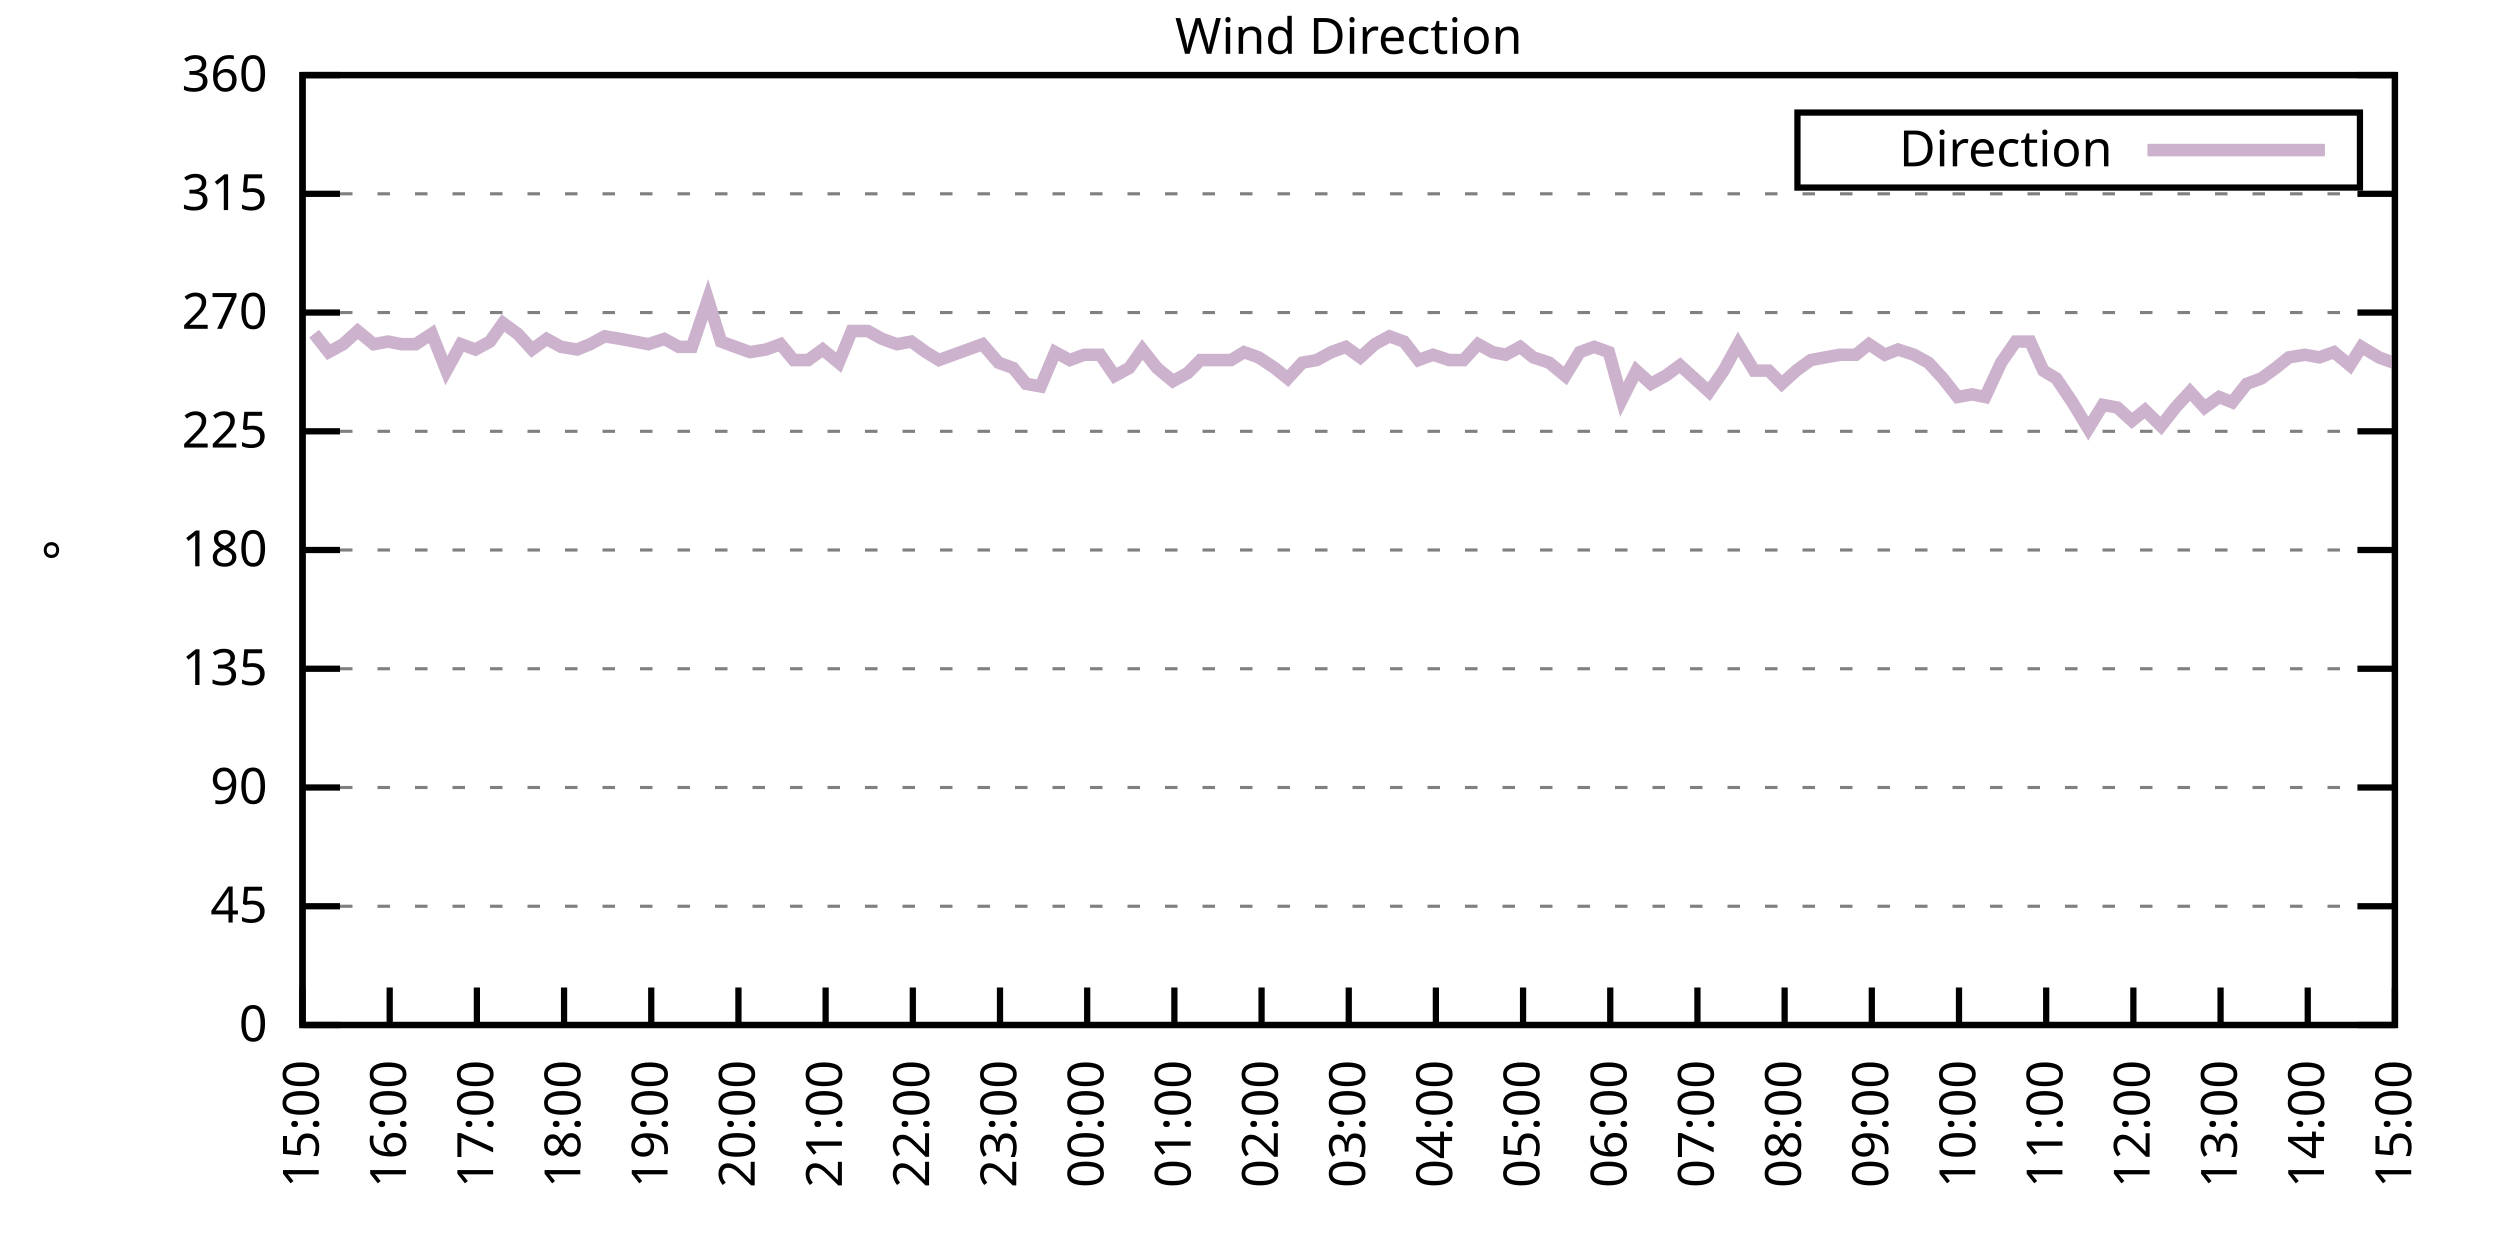
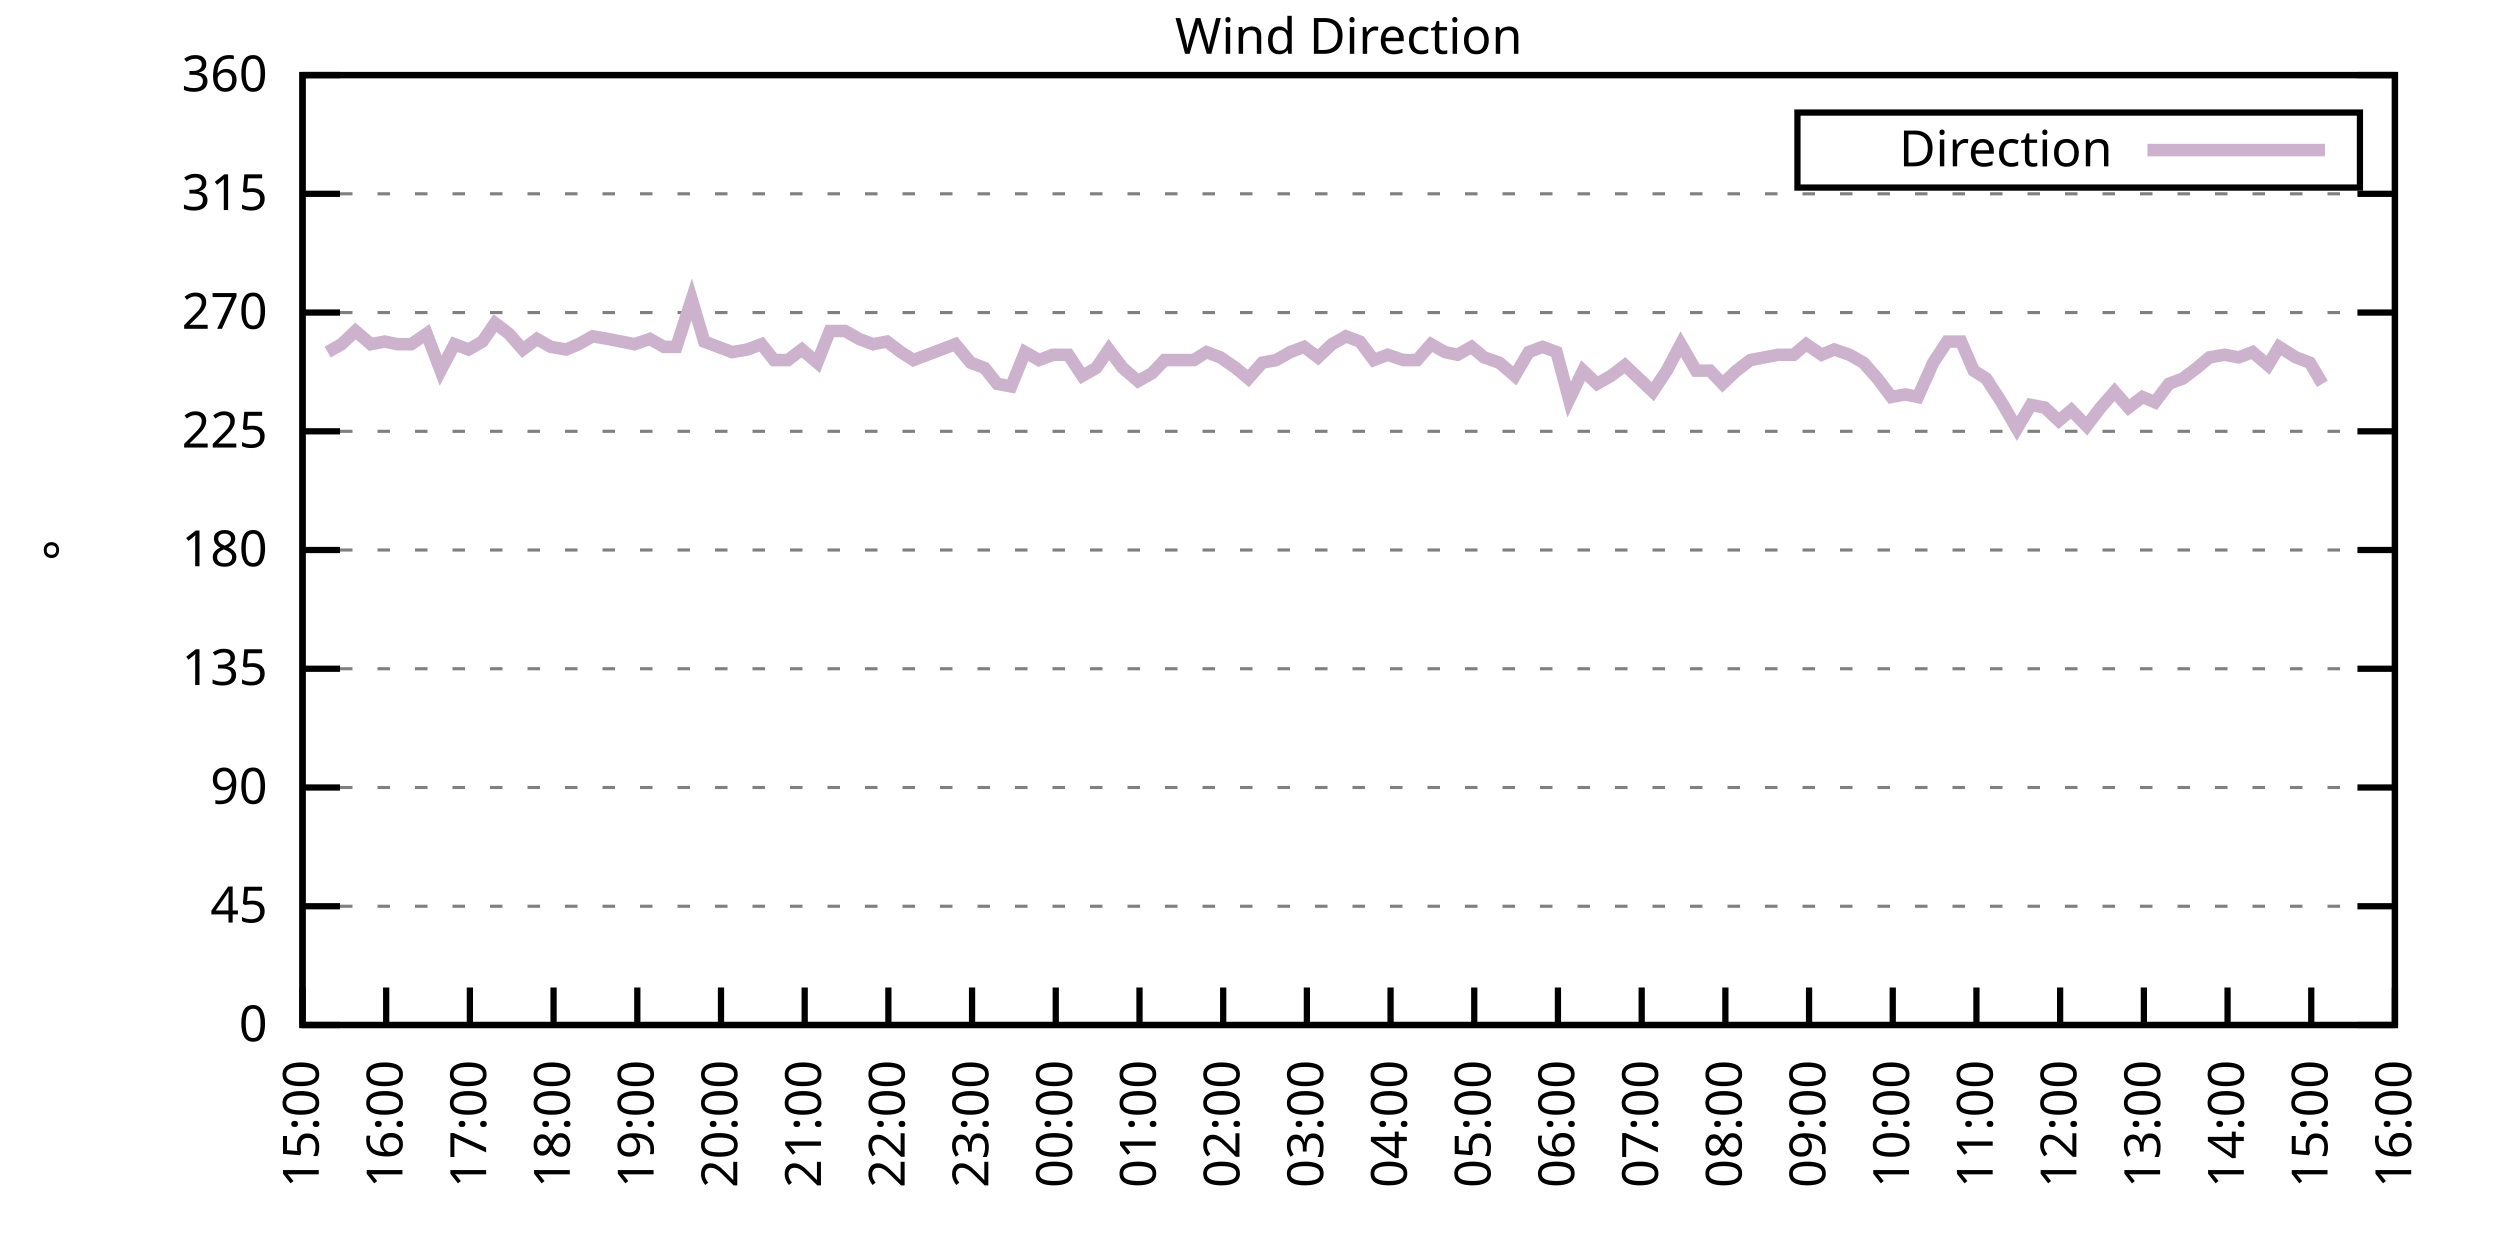
<svg xmlns="http://www.w3.org/2000/svg" xmlns:xlink="http://www.w3.org/1999/xlink" width="400" height="200" viewBox="0 0 400 200">
  <g id="gnuplot_canvas">
    <rect x="0" y="0" width="400" height="200" fill="none" />
    <defs>
      <circle id="gpDot" r="0.5" stroke-width="0.5" stroke="currentColor" />
      <path id="gpPt0" stroke-width="0.333" stroke="currentColor" d="M-1,0 h2 M0,-1 v2" />
      <path id="gpPt1" stroke-width="0.333" stroke="currentColor" d="M-1,-1 L1,1 M1,-1 L-1,1" />
      <path id="gpPt2" stroke-width="0.333" stroke="currentColor" d="M-1,0 L1,0 M0,-1 L0,1 M-1,-1 L1,1 M-1,1 L1,-1" />
      <rect id="gpPt3" stroke-width="0.333" stroke="currentColor" x="-1" y="-1" width="2" height="2" />
      <rect id="gpPt4" stroke-width="0.333" stroke="currentColor" fill="currentColor" x="-1" y="-1" width="2" height="2" />
      <circle id="gpPt5" stroke-width="0.333" stroke="currentColor" cx="0" cy="0" r="1" />
      <use xlink:href="#gpPt5" id="gpPt6" fill="currentColor" stroke="none" />
      <path id="gpPt7" stroke-width="0.333" stroke="currentColor" d="M0,-1.33 L-1.33,0.67 L1.33,0.67 z" />
      <use xlink:href="#gpPt7" id="gpPt8" fill="currentColor" stroke="none" />
      <use xlink:href="#gpPt7" id="gpPt9" stroke="currentColor" transform="rotate(180)" />
      <use xlink:href="#gpPt9" id="gpPt10" fill="currentColor" stroke="none" />
      <use xlink:href="#gpPt3" id="gpPt11" stroke="currentColor" transform="rotate(45)" />
      <use xlink:href="#gpPt11" id="gpPt12" fill="currentColor" stroke="none" />
      <path id="gpPt13" stroke-width="0.333" stroke="currentColor" d="M0,1.330 L1.265,0.411 L0.782,-1.067 L-0.782,-1.076 L-1.265,0.411 z" />
      <use xlink:href="#gpPt13" id="gpPt14" fill="currentColor" stroke="none" />
      <filter id="textbox" filterUnits="objectBoundingBox" x="0" y="0" height="1" width="1">
        <feFlood flood-color="white" flood-opacity="1" result="bgnd" />
        <feComposite in="SourceGraphic" in2="bgnd" operator="atop" />
      </filter>
      <filter id="greybox" filterUnits="objectBoundingBox" x="0" y="0" height="1" width="1">
        <feFlood flood-color="lightgrey" flood-opacity="1" result="grey" />
        <feComposite in="SourceGraphic" in2="grey" operator="atop" />
      </filter>
    </defs>
    <g fill="none" color="white" stroke="currentColor" stroke-width="1.00" stroke-linecap="butt" stroke-linejoin="miter">
</g>
    <g fill="none" color="black" stroke="currentColor" stroke-width="1.00" stroke-linecap="butt" stroke-linejoin="miter">
      <g stroke="none" shape-rendering="crispEdges">
        <polygon fill="rgb(255, 255, 255)" points="48.40,164.00 383.18,164.00 383.18,12.02 48.40,12.02 " />
      </g>
    </g>
    <g fill="none" color="black" stroke="currentColor" stroke-width="1.00" stroke-linecap="butt" stroke-linejoin="miter">
</g>
    <g fill="none" color="black" stroke="black" stroke-width="0.50" stroke-linecap="butt" stroke-linejoin="miter">
</g>
    <g fill="none" color="gray" stroke="currentColor" stroke-width="0.50" stroke-linecap="butt" stroke-linejoin="miter">
      <path stroke="gray" stroke-dasharray="2,4" class="gridline" d="M48.40,164.00 L383.19,164.00  " />
    </g>
    <g fill="none" color="gray" stroke="gray" stroke-width="1.00" stroke-linecap="butt" stroke-linejoin="miter">
</g>
    <g fill="none" color="black" stroke="currentColor" stroke-width="1.00" stroke-linecap="butt" stroke-linejoin="miter">
      <path stroke="black" d="M48.40,164.00 L54.40,164.00 M383.19,164.00 L377.19,164.00  " />
      <g transform="translate(42.80,166.60)" stroke="none" fill="black" font-family="Sans" font-size="8.00" text-anchor="end">
        <text>
          <tspan font-family="Sans"> 0</tspan>
        </text>
      </g>
    </g>
    <g fill="none" color="black" stroke="currentColor" stroke-width="1.00" stroke-linecap="butt" stroke-linejoin="miter">
</g>
    <g fill="none" color="black" stroke="black" stroke-width="0.50" stroke-linecap="butt" stroke-linejoin="miter">
</g>
    <g fill="none" color="gray" stroke="currentColor" stroke-width="0.50" stroke-linecap="butt" stroke-linejoin="miter">
      <path stroke="gray" stroke-dasharray="2,4" class="gridline" d="M48.40,145.00 L383.19,145.00  " />
    </g>
    <g fill="none" color="gray" stroke="gray" stroke-width="1.00" stroke-linecap="butt" stroke-linejoin="miter">
</g>
    <g fill="none" color="black" stroke="currentColor" stroke-width="1.00" stroke-linecap="butt" stroke-linejoin="miter">
      <path stroke="black" d="M48.40,145.00 L54.40,145.00 M383.19,145.00 L377.19,145.00  " />
      <g transform="translate(42.80,147.60)" stroke="none" fill="black" font-family="Sans" font-size="8.00" text-anchor="end">
        <text>
          <tspan font-family="Sans"> 45</tspan>
        </text>
      </g>
    </g>
    <g fill="none" color="black" stroke="currentColor" stroke-width="1.00" stroke-linecap="butt" stroke-linejoin="miter">
</g>
    <g fill="none" color="black" stroke="black" stroke-width="0.50" stroke-linecap="butt" stroke-linejoin="miter">
</g>
    <g fill="none" color="gray" stroke="currentColor" stroke-width="0.50" stroke-linecap="butt" stroke-linejoin="miter">
      <path stroke="gray" stroke-dasharray="2,4" class="gridline" d="M48.40,126.00 L383.19,126.00  " />
    </g>
    <g fill="none" color="gray" stroke="gray" stroke-width="1.00" stroke-linecap="butt" stroke-linejoin="miter">
</g>
    <g fill="none" color="black" stroke="currentColor" stroke-width="1.00" stroke-linecap="butt" stroke-linejoin="miter">
      <path stroke="black" d="M48.40,126.00 L54.40,126.00 M383.19,126.00 L377.19,126.00  " />
      <g transform="translate(42.80,128.60)" stroke="none" fill="black" font-family="Sans" font-size="8.00" text-anchor="end">
        <text>
          <tspan font-family="Sans"> 90</tspan>
        </text>
      </g>
    </g>
    <g fill="none" color="black" stroke="currentColor" stroke-width="1.00" stroke-linecap="butt" stroke-linejoin="miter">
</g>
    <g fill="none" color="black" stroke="black" stroke-width="0.50" stroke-linecap="butt" stroke-linejoin="miter">
</g>
    <g fill="none" color="gray" stroke="currentColor" stroke-width="0.50" stroke-linecap="butt" stroke-linejoin="miter">
      <path stroke="gray" stroke-dasharray="2,4" class="gridline" d="M48.40,107.00 L383.19,107.00  " />
    </g>
    <g fill="none" color="gray" stroke="gray" stroke-width="1.00" stroke-linecap="butt" stroke-linejoin="miter">
</g>
    <g fill="none" color="black" stroke="currentColor" stroke-width="1.00" stroke-linecap="butt" stroke-linejoin="miter">
      <path stroke="black" d="M48.40,107.00 L54.40,107.00 M383.19,107.00 L377.19,107.00  " />
      <g transform="translate(42.80,109.60)" stroke="none" fill="black" font-family="Sans" font-size="8.00" text-anchor="end">
        <text>
          <tspan font-family="Sans"> 135</tspan>
        </text>
      </g>
    </g>
    <g fill="none" color="black" stroke="currentColor" stroke-width="1.00" stroke-linecap="butt" stroke-linejoin="miter">
</g>
    <g fill="none" color="black" stroke="black" stroke-width="0.50" stroke-linecap="butt" stroke-linejoin="miter">
</g>
    <g fill="none" color="gray" stroke="currentColor" stroke-width="0.50" stroke-linecap="butt" stroke-linejoin="miter">
      <path stroke="gray" stroke-dasharray="2,4" class="gridline" d="M48.40,88.00 L383.19,88.00  " />
    </g>
    <g fill="none" color="gray" stroke="gray" stroke-width="1.00" stroke-linecap="butt" stroke-linejoin="miter">
</g>
    <g fill="none" color="black" stroke="currentColor" stroke-width="1.00" stroke-linecap="butt" stroke-linejoin="miter">
      <path stroke="black" d="M48.40,88.00 L54.40,88.00 M383.19,88.00 L377.19,88.00  " />
      <g transform="translate(42.80,90.60)" stroke="none" fill="black" font-family="Sans" font-size="8.00" text-anchor="end">
        <text>
          <tspan font-family="Sans"> 180</tspan>
        </text>
      </g>
    </g>
    <g fill="none" color="black" stroke="currentColor" stroke-width="1.00" stroke-linecap="butt" stroke-linejoin="miter">
</g>
    <g fill="none" color="black" stroke="black" stroke-width="0.50" stroke-linecap="butt" stroke-linejoin="miter">
</g>
    <g fill="none" color="gray" stroke="currentColor" stroke-width="0.50" stroke-linecap="butt" stroke-linejoin="miter">
      <path stroke="gray" stroke-dasharray="2,4" class="gridline" d="M48.40,69.01 L383.19,69.01  " />
    </g>
    <g fill="none" color="gray" stroke="gray" stroke-width="1.00" stroke-linecap="butt" stroke-linejoin="miter">
</g>
    <g fill="none" color="black" stroke="currentColor" stroke-width="1.00" stroke-linecap="butt" stroke-linejoin="miter">
      <path stroke="black" d="M48.40,69.01 L54.40,69.01 M383.19,69.01 L377.19,69.01  " />
      <g transform="translate(42.80,71.61)" stroke="none" fill="black" font-family="Sans" font-size="8.00" text-anchor="end">
        <text>
          <tspan font-family="Sans"> 225</tspan>
        </text>
      </g>
    </g>
    <g fill="none" color="black" stroke="currentColor" stroke-width="1.00" stroke-linecap="butt" stroke-linejoin="miter">
</g>
    <g fill="none" color="black" stroke="black" stroke-width="0.50" stroke-linecap="butt" stroke-linejoin="miter">
</g>
    <g fill="none" color="gray" stroke="currentColor" stroke-width="0.50" stroke-linecap="butt" stroke-linejoin="miter">
      <path stroke="gray" stroke-dasharray="2,4" class="gridline" d="M48.40,50.01 L383.19,50.01  " />
    </g>
    <g fill="none" color="gray" stroke="gray" stroke-width="1.00" stroke-linecap="butt" stroke-linejoin="miter">
</g>
    <g fill="none" color="black" stroke="currentColor" stroke-width="1.00" stroke-linecap="butt" stroke-linejoin="miter">
      <path stroke="black" d="M48.40,50.01 L54.40,50.01 M383.19,50.01 L377.19,50.01  " />
      <g transform="translate(42.80,52.61)" stroke="none" fill="black" font-family="Sans" font-size="8.00" text-anchor="end">
        <text>
          <tspan font-family="Sans"> 270</tspan>
        </text>
      </g>
    </g>
    <g fill="none" color="black" stroke="currentColor" stroke-width="1.00" stroke-linecap="butt" stroke-linejoin="miter">
</g>
    <g fill="none" color="black" stroke="black" stroke-width="0.50" stroke-linecap="butt" stroke-linejoin="miter">
</g>
    <g fill="none" color="gray" stroke="currentColor" stroke-width="0.50" stroke-linecap="butt" stroke-linejoin="miter">
      <path stroke="gray" stroke-dasharray="2,4" class="gridline" d="M48.40,31.01 L383.19,31.01  " />
    </g>
    <g fill="none" color="gray" stroke="gray" stroke-width="1.00" stroke-linecap="butt" stroke-linejoin="miter">
</g>
    <g fill="none" color="black" stroke="currentColor" stroke-width="1.00" stroke-linecap="butt" stroke-linejoin="miter">
      <path stroke="black" d="M48.40,31.01 L54.40,31.01 M383.19,31.01 L377.19,31.01  " />
      <g transform="translate(42.80,33.61)" stroke="none" fill="black" font-family="Sans" font-size="8.00" text-anchor="end">
        <text>
          <tspan font-family="Sans"> 315</tspan>
        </text>
      </g>
    </g>
    <g fill="none" color="black" stroke="currentColor" stroke-width="1.00" stroke-linecap="butt" stroke-linejoin="miter">
</g>
    <g fill="none" color="black" stroke="black" stroke-width="0.50" stroke-linecap="butt" stroke-linejoin="miter">
</g>
    <g fill="none" color="gray" stroke="currentColor" stroke-width="0.50" stroke-linecap="butt" stroke-linejoin="miter">
      <path stroke="gray" stroke-dasharray="2,4" class="gridline" d="M48.40,12.01 L383.19,12.01  " />
    </g>
    <g fill="none" color="gray" stroke="gray" stroke-width="1.00" stroke-linecap="butt" stroke-linejoin="miter">
</g>
    <g fill="none" color="black" stroke="currentColor" stroke-width="1.00" stroke-linecap="butt" stroke-linejoin="miter">
      <path stroke="black" d="M48.40,12.01 L54.40,12.01 M383.19,12.01 L377.19,12.01  " />
      <g transform="translate(42.80,14.61)" stroke="none" fill="black" font-family="Sans" font-size="8.00" text-anchor="end">
        <text>
          <tspan font-family="Sans"> 360</tspan>
        </text>
      </g>
    </g>
    <g fill="none" color="black" stroke="currentColor" stroke-width="1.00" stroke-linecap="butt" stroke-linejoin="miter">
      <path stroke="black" d="M48.40,164.00 L48.40,158.00  " />
      <g transform="translate(51.00,169.60) rotate(270.00)" stroke="none" fill="black" font-family="Sans" font-size="8.00" text-anchor="end">
        <text>
          <tspan font-family="Sans">15:00</tspan>
        </text>
      </g>
    </g>
    <g fill="none" color="black" stroke="currentColor" stroke-width="1.00" stroke-linecap="butt" stroke-linejoin="miter">
-       <path stroke="black" d="M62.35,164.00 L62.35,158.00  " />
-       <g transform="translate(64.95,169.60) rotate(270.00)" stroke="none" fill="black" font-family="Sans" font-size="8.00" text-anchor="end">
+       <path stroke="black" d="M61.79,164.00 L61.79,158.00  " />
+       <g transform="translate(64.39,169.60) rotate(270.00)" stroke="none" fill="black" font-family="Sans" font-size="8.00" text-anchor="end">
        <text>
          <tspan font-family="Sans">16:00</tspan>
        </text>
      </g>
    </g>
    <g fill="none" color="black" stroke="currentColor" stroke-width="1.00" stroke-linecap="butt" stroke-linejoin="miter">
-       <path stroke="black" d="M76.30,164.00 L76.30,158.00  " />
-       <g transform="translate(78.90,169.60) rotate(270.00)" stroke="none" fill="black" font-family="Sans" font-size="8.00" text-anchor="end">
+       <path stroke="black" d="M75.18,164.00 L75.18,158.00  " />
+       <g transform="translate(77.78,169.60) rotate(270.00)" stroke="none" fill="black" font-family="Sans" font-size="8.00" text-anchor="end">
        <text>
          <tspan font-family="Sans">17:00</tspan>
        </text>
      </g>
    </g>
    <g fill="none" color="black" stroke="currentColor" stroke-width="1.00" stroke-linecap="butt" stroke-linejoin="miter">
-       <path stroke="black" d="M90.25,164.00 L90.25,158.00  " />
-       <g transform="translate(92.85,169.60) rotate(270.00)" stroke="none" fill="black" font-family="Sans" font-size="8.00" text-anchor="end">
+       <path stroke="black" d="M88.57,164.00 L88.57,158.00  " />
+       <g transform="translate(91.17,169.60) rotate(270.00)" stroke="none" fill="black" font-family="Sans" font-size="8.00" text-anchor="end">
        <text>
          <tspan font-family="Sans">18:00</tspan>
        </text>
      </g>
    </g>
    <g fill="none" color="black" stroke="currentColor" stroke-width="1.00" stroke-linecap="butt" stroke-linejoin="miter">
-       <path stroke="black" d="M104.20,164.00 L104.20,158.00  " />
-       <g transform="translate(106.80,169.60) rotate(270.00)" stroke="none" fill="black" font-family="Sans" font-size="8.00" text-anchor="end">
+       <path stroke="black" d="M101.97,164.00 L101.97,158.00  " />
+       <g transform="translate(104.57,169.60) rotate(270.00)" stroke="none" fill="black" font-family="Sans" font-size="8.00" text-anchor="end">
        <text>
          <tspan font-family="Sans">19:00</tspan>
        </text>
      </g>
    </g>
    <g fill="none" color="black" stroke="currentColor" stroke-width="1.00" stroke-linecap="butt" stroke-linejoin="miter">
-       <path stroke="black" d="M118.15,164.00 L118.15,158.00  " />
-       <g transform="translate(120.75,169.60) rotate(270.00)" stroke="none" fill="black" font-family="Sans" font-size="8.00" text-anchor="end">
+       <path stroke="black" d="M115.36,164.00 L115.36,158.00  " />
+       <g transform="translate(117.96,169.60) rotate(270.00)" stroke="none" fill="black" font-family="Sans" font-size="8.00" text-anchor="end">
        <text>
          <tspan font-family="Sans">20:00</tspan>
        </text>
      </g>
    </g>
    <g fill="none" color="black" stroke="currentColor" stroke-width="1.00" stroke-linecap="butt" stroke-linejoin="miter">
-       <path stroke="black" d="M132.10,164.00 L132.10,158.00  " />
-       <g transform="translate(134.70,169.60) rotate(270.00)" stroke="none" fill="black" font-family="Sans" font-size="8.00" text-anchor="end">
+       <path stroke="black" d="M128.75,164.00 L128.75,158.00  " />
+       <g transform="translate(131.35,169.60) rotate(270.00)" stroke="none" fill="black" font-family="Sans" font-size="8.00" text-anchor="end">
        <text>
          <tspan font-family="Sans">21:00</tspan>
        </text>
      </g>
    </g>
    <g fill="none" color="black" stroke="currentColor" stroke-width="1.00" stroke-linecap="butt" stroke-linejoin="miter">
-       <path stroke="black" d="M146.05,164.00 L146.05,158.00  " />
-       <g transform="translate(148.65,169.60) rotate(270.00)" stroke="none" fill="black" font-family="Sans" font-size="8.00" text-anchor="end">
+       <path stroke="black" d="M142.14,164.00 L142.14,158.00  " />
+       <g transform="translate(144.74,169.60) rotate(270.00)" stroke="none" fill="black" font-family="Sans" font-size="8.00" text-anchor="end">
        <text>
          <tspan font-family="Sans">22:00</tspan>
        </text>
      </g>
    </g>
    <g fill="none" color="black" stroke="currentColor" stroke-width="1.00" stroke-linecap="butt" stroke-linejoin="miter">
-       <path stroke="black" d="M160.00,164.00 L160.00,158.00  " />
-       <g transform="translate(162.60,169.60) rotate(270.00)" stroke="none" fill="black" font-family="Sans" font-size="8.00" text-anchor="end">
+       <path stroke="black" d="M155.53,164.00 L155.53,158.00  " />
+       <g transform="translate(158.13,169.60) rotate(270.00)" stroke="none" fill="black" font-family="Sans" font-size="8.00" text-anchor="end">
        <text>
          <tspan font-family="Sans">23:00</tspan>
        </text>
      </g>
    </g>
    <g fill="none" color="black" stroke="currentColor" stroke-width="1.00" stroke-linecap="butt" stroke-linejoin="miter">
-       <path stroke="black" d="M173.95,164.00 L173.95,158.00  " />
-       <g transform="translate(176.55,169.60) rotate(270.00)" stroke="none" fill="black" font-family="Sans" font-size="8.00" text-anchor="end">
+       <path stroke="black" d="M168.92,164.00 L168.92,158.00  " />
+       <g transform="translate(171.52,169.60) rotate(270.00)" stroke="none" fill="black" font-family="Sans" font-size="8.00" text-anchor="end">
        <text>
          <tspan font-family="Sans">00:00</tspan>
        </text>
      </g>
    </g>
    <g fill="none" color="black" stroke="currentColor" stroke-width="1.00" stroke-linecap="butt" stroke-linejoin="miter">
-       <path stroke="black" d="M187.90,164.00 L187.90,158.00  " />
-       <g transform="translate(190.50,169.60) rotate(270.00)" stroke="none" fill="black" font-family="Sans" font-size="8.00" text-anchor="end">
+       <path stroke="black" d="M182.32,164.00 L182.32,158.00  " />
+       <g transform="translate(184.92,169.60) rotate(270.00)" stroke="none" fill="black" font-family="Sans" font-size="8.00" text-anchor="end">
        <text>
          <tspan font-family="Sans">01:00</tspan>
        </text>
      </g>
    </g>
    <g fill="none" color="black" stroke="currentColor" stroke-width="1.00" stroke-linecap="butt" stroke-linejoin="miter">
-       <path stroke="black" d="M201.85,164.00 L201.85,158.00  " />
-       <g transform="translate(204.45,169.60) rotate(270.00)" stroke="none" fill="black" font-family="Sans" font-size="8.00" text-anchor="end">
+       <path stroke="black" d="M195.71,164.00 L195.71,158.00  " />
+       <g transform="translate(198.31,169.60) rotate(270.00)" stroke="none" fill="black" font-family="Sans" font-size="8.00" text-anchor="end">
        <text>
          <tspan font-family="Sans">02:00</tspan>
        </text>
      </g>
    </g>
    <g fill="none" color="black" stroke="currentColor" stroke-width="1.00" stroke-linecap="butt" stroke-linejoin="miter">
-       <path stroke="black" d="M215.80,164.00 L215.80,158.00  " />
-       <g transform="translate(218.40,169.60) rotate(270.00)" stroke="none" fill="black" font-family="Sans" font-size="8.00" text-anchor="end">
+       <path stroke="black" d="M209.10,164.00 L209.10,158.00  " />
+       <g transform="translate(211.70,169.60) rotate(270.00)" stroke="none" fill="black" font-family="Sans" font-size="8.00" text-anchor="end">
        <text>
          <tspan font-family="Sans">03:00</tspan>
        </text>
      </g>
    </g>
    <g fill="none" color="black" stroke="currentColor" stroke-width="1.00" stroke-linecap="butt" stroke-linejoin="miter">
-       <path stroke="black" d="M229.74,164.00 L229.74,158.00  " />
-       <g transform="translate(232.34,169.60) rotate(270.00)" stroke="none" fill="black" font-family="Sans" font-size="8.00" text-anchor="end">
+       <path stroke="black" d="M222.49,164.00 L222.49,158.00  " />
+       <g transform="translate(225.09,169.60) rotate(270.00)" stroke="none" fill="black" font-family="Sans" font-size="8.00" text-anchor="end">
        <text>
          <tspan font-family="Sans">04:00</tspan>
        </text>
      </g>
    </g>
    <g fill="none" color="black" stroke="currentColor" stroke-width="1.00" stroke-linecap="butt" stroke-linejoin="miter">
-       <path stroke="black" d="M243.69,164.00 L243.69,158.00  " />
-       <g transform="translate(246.29,169.60) rotate(270.00)" stroke="none" fill="black" font-family="Sans" font-size="8.00" text-anchor="end">
+       <path stroke="black" d="M235.88,164.00 L235.88,158.00  " />
+       <g transform="translate(238.48,169.60) rotate(270.00)" stroke="none" fill="black" font-family="Sans" font-size="8.00" text-anchor="end">
        <text>
          <tspan font-family="Sans">05:00</tspan>
        </text>
      </g>
    </g>
    <g fill="none" color="black" stroke="currentColor" stroke-width="1.00" stroke-linecap="butt" stroke-linejoin="miter">
-       <path stroke="black" d="M257.64,164.00 L257.64,158.00  " />
-       <g transform="translate(260.24,169.60) rotate(270.00)" stroke="none" fill="black" font-family="Sans" font-size="8.00" text-anchor="end">
+       <path stroke="black" d="M249.27,164.00 L249.27,158.00  " />
+       <g transform="translate(251.87,169.60) rotate(270.00)" stroke="none" fill="black" font-family="Sans" font-size="8.00" text-anchor="end">
        <text>
          <tspan font-family="Sans">06:00</tspan>
        </text>
      </g>
    </g>
    <g fill="none" color="black" stroke="currentColor" stroke-width="1.00" stroke-linecap="butt" stroke-linejoin="miter">
-       <path stroke="black" d="M271.59,164.00 L271.59,158.00  " />
-       <g transform="translate(274.19,169.60) rotate(270.00)" stroke="none" fill="black" font-family="Sans" font-size="8.00" text-anchor="end">
+       <path stroke="black" d="M262.67,164.00 L262.67,158.00  " />
+       <g transform="translate(265.27,169.60) rotate(270.00)" stroke="none" fill="black" font-family="Sans" font-size="8.00" text-anchor="end">
        <text>
          <tspan font-family="Sans">07:00</tspan>
        </text>
      </g>
    </g>
    <g fill="none" color="black" stroke="currentColor" stroke-width="1.00" stroke-linecap="butt" stroke-linejoin="miter">
-       <path stroke="black" d="M285.54,164.00 L285.54,158.00  " />
-       <g transform="translate(288.14,169.60) rotate(270.00)" stroke="none" fill="black" font-family="Sans" font-size="8.00" text-anchor="end">
+       <path stroke="black" d="M276.06,164.00 L276.06,158.00  " />
+       <g transform="translate(278.66,169.60) rotate(270.00)" stroke="none" fill="black" font-family="Sans" font-size="8.00" text-anchor="end">
        <text>
          <tspan font-family="Sans">08:00</tspan>
        </text>
      </g>
    </g>
    <g fill="none" color="black" stroke="currentColor" stroke-width="1.00" stroke-linecap="butt" stroke-linejoin="miter">
-       <path stroke="black" d="M299.49,164.00 L299.49,158.00  " />
-       <g transform="translate(302.09,169.60) rotate(270.00)" stroke="none" fill="black" font-family="Sans" font-size="8.00" text-anchor="end">
+       <path stroke="black" d="M289.45,164.00 L289.45,158.00  " />
+       <g transform="translate(292.05,169.60) rotate(270.00)" stroke="none" fill="black" font-family="Sans" font-size="8.00" text-anchor="end">
        <text>
          <tspan font-family="Sans">09:00</tspan>
        </text>
      </g>
    </g>
    <g fill="none" color="black" stroke="currentColor" stroke-width="1.00" stroke-linecap="butt" stroke-linejoin="miter">
-       <path stroke="black" d="M313.44,164.00 L313.44,158.00  " />
-       <g transform="translate(316.04,169.60) rotate(270.00)" stroke="none" fill="black" font-family="Sans" font-size="8.00" text-anchor="end">
+       <path stroke="black" d="M302.84,164.00 L302.84,158.00  " />
+       <g transform="translate(305.44,169.60) rotate(270.00)" stroke="none" fill="black" font-family="Sans" font-size="8.00" text-anchor="end">
        <text>
          <tspan font-family="Sans">10:00</tspan>
        </text>
      </g>
    </g>
    <g fill="none" color="black" stroke="currentColor" stroke-width="1.00" stroke-linecap="butt" stroke-linejoin="miter">
-       <path stroke="black" d="M327.39,164.00 L327.39,158.00  " />
-       <g transform="translate(329.99,169.60) rotate(270.00)" stroke="none" fill="black" font-family="Sans" font-size="8.00" text-anchor="end">
+       <path stroke="black" d="M316.23,164.00 L316.23,158.00  " />
+       <g transform="translate(318.83,169.60) rotate(270.00)" stroke="none" fill="black" font-family="Sans" font-size="8.00" text-anchor="end">
        <text>
          <tspan font-family="Sans">11:00</tspan>
        </text>
      </g>
    </g>
    <g fill="none" color="black" stroke="currentColor" stroke-width="1.00" stroke-linecap="butt" stroke-linejoin="miter">
-       <path stroke="black" d="M341.34,164.00 L341.34,158.00  " />
-       <g transform="translate(343.94,169.60) rotate(270.00)" stroke="none" fill="black" font-family="Sans" font-size="8.00" text-anchor="end">
+       <path stroke="black" d="M329.62,164.00 L329.62,158.00  " />
+       <g transform="translate(332.22,169.60) rotate(270.00)" stroke="none" fill="black" font-family="Sans" font-size="8.00" text-anchor="end">
        <text>
          <tspan font-family="Sans">12:00</tspan>
        </text>
      </g>
    </g>
    <g fill="none" color="black" stroke="currentColor" stroke-width="1.00" stroke-linecap="butt" stroke-linejoin="miter">
-       <path stroke="black" d="M355.29,164.00 L355.29,158.00  " />
-       <g transform="translate(357.89,169.60) rotate(270.00)" stroke="none" fill="black" font-family="Sans" font-size="8.00" text-anchor="end">
+       <path stroke="black" d="M343.02,164.00 L343.02,158.00  " />
+       <g transform="translate(345.62,169.60) rotate(270.00)" stroke="none" fill="black" font-family="Sans" font-size="8.00" text-anchor="end">
        <text>
          <tspan font-family="Sans">13:00</tspan>
        </text>
      </g>
    </g>
    <g fill="none" color="black" stroke="currentColor" stroke-width="1.00" stroke-linecap="butt" stroke-linejoin="miter">
-       <path stroke="black" d="M369.24,164.00 L369.24,158.00  " />
-       <g transform="translate(371.84,169.60) rotate(270.00)" stroke="none" fill="black" font-family="Sans" font-size="8.00" text-anchor="end">
+       <path stroke="black" d="M356.41,164.00 L356.41,158.00  " />
+       <g transform="translate(359.01,169.60) rotate(270.00)" stroke="none" fill="black" font-family="Sans" font-size="8.00" text-anchor="end">
        <text>
          <tspan font-family="Sans">14:00</tspan>
+         </text>
+       </g>
+     </g>
+     <g fill="none" color="black" stroke="currentColor" stroke-width="1.00" stroke-linecap="butt" stroke-linejoin="miter">
+       <path stroke="black" d="M369.80,164.00 L369.80,158.00  " />
+       <g transform="translate(372.40,169.60) rotate(270.00)" stroke="none" fill="black" font-family="Sans" font-size="8.00" text-anchor="end">
+         <text>
+           <tspan font-family="Sans">15:00</tspan>
        </text>
      </g>
    </g>
    <g fill="none" color="black" stroke="currentColor" stroke-width="1.00" stroke-linecap="butt" stroke-linejoin="miter">
      <path stroke="black" d="M383.19,164.00 L383.19,158.00  " />
      <g transform="translate(385.79,169.60) rotate(270.00)" stroke="none" fill="black" font-family="Sans" font-size="8.00" text-anchor="end">
        <text>
-           <tspan font-family="Sans">15:00</tspan>
+           <tspan font-family="Sans">16:00</tspan>
        </text>
      </g>
    </g>
    <g fill="none" color="black" stroke="currentColor" stroke-width="1.00" stroke-linecap="butt" stroke-linejoin="miter">
</g>
    <g fill="none" color="black" stroke="currentColor" stroke-width="1.00" stroke-linecap="butt" stroke-linejoin="miter">
      <path stroke="black" d="M48.40,12.01 L48.40,164.00 L383.19,164.00 L383.19,12.01 L48.40,12.01 Z  " />
    </g>
    <g fill="none" color="black" stroke="currentColor" stroke-width="1.00" stroke-linecap="butt" stroke-linejoin="miter">
</g>
    <g fill="none" color="black" stroke="currentColor" stroke-width="1.00" stroke-linecap="butt" stroke-linejoin="miter">
      <path stroke="black" d="M287.59,30.01 L287.59,18.01 L377.59,18.01 L377.59,30.01 L287.59,30.01 Z  " />
    </g>
    <g id="Wind_direction_plot_1">
      <g fill="none" color="white" stroke="black" stroke-width="2.00" stroke-linecap="butt" stroke-linejoin="miter">
</g>
      <g fill="none" color="black" stroke="currentColor" stroke-width="2.00" stroke-linecap="butt" stroke-linejoin="miter">
        <g transform="translate(337.99,26.61)" stroke="none" fill="black" font-family="Sans" font-size="8.00" text-anchor="end">
          <text>
            <tspan font-family="Sans">Direction</tspan>
          </text>
        </g>
      </g>
      <g fill="none" color="black" stroke="currentColor" stroke-width="2.00" stroke-linecap="butt" stroke-linejoin="miter">
-         <path stroke="rgb(204, 178, 204)" d="M343.59,24.01 L371.99,24.01 M50.26,53.39 L52.58,56.34 L54.91,55.07 L57.23,52.96 L59.79,55.07 L62.12,54.65   L64.21,55.07 L66.53,55.07 L69.09,53.39 L71.42,59.30 L73.74,55.07 L76.07,55.92 L78.39,54.65 L80.48,51.70   L82.81,53.39 L85.13,55.92 L87.46,54.23 L89.78,55.50 L92.34,55.92 L94.43,55.07 L96.76,53.81 L99.32,54.23   L103.73,55.07 L106.29,54.23 L108.62,55.50 L110.71,55.50 L113.27,47.90 L115.36,54.65 L117.68,55.50 L120.01,56.34   L122.57,55.92 L124.89,55.07 L126.98,57.61 L129.31,57.61 L131.63,55.92 L134.19,58.03 L136.28,52.96 L138.84,52.96   L141.16,54.23 L143.49,55.07 L145.81,54.65 L148.14,56.34 L150.23,57.61 L152.56,56.76 L154.88,55.92 L157.21,55.07   L159.76,58.03 L162.09,58.87 L164.18,61.41 L166.51,61.83 L168.83,56.34 L171.16,57.61 L173.48,56.76 L176.04,56.76   L178.36,60.14 L180.69,58.87 L182.78,55.92 L185.11,58.87 L187.66,60.98 L189.99,59.72 L192.08,57.61 L194.41,57.61   L196.96,57.61 L199.06,56.34 L201.38,57.18 L203.94,58.87 L206.03,60.56 L208.36,58.03 L210.68,57.61 L213.01,56.34   L215.33,55.50 L217.65,57.18 L219.98,55.07 L222.30,53.81 L224.63,54.65 L226.95,57.61 L229.28,56.76 L231.84,57.61   L234.16,57.61 L236.49,55.07 L238.81,56.34 L240.90,56.76 L243.23,55.50 L245.32,57.18 L247.88,58.03 L250.44,60.14   L252.76,56.34 L255.09,55.50 L257.41,56.34 L259.50,63.94 L261.83,59.30 L264.15,61.41 L266.48,60.14 L268.80,58.45   L273.45,62.67 L275.78,59.30 L278.10,55.07 L280.66,59.30 L282.99,59.30 L285.08,61.41 L287.40,59.30 L289.73,57.61   L292.05,57.18 L294.38,56.76 L296.94,56.76 L299.03,55.07 L301.58,56.76 L303.68,55.92 L306.23,56.76 L308.56,58.03   L310.88,60.56 L313.21,63.52 L315.53,63.10 L317.63,63.52 L320.18,58.03 L322.51,54.65 L324.83,54.65 L326.93,59.30   L329.02,60.56 L331.58,64.36 L334.13,68.58 L336.46,64.78 L338.78,65.21 L341.11,67.32 L343.20,65.63 L345.76,68.16   L348.08,65.21 L350.41,62.67 L352.73,65.21 L355.06,63.52 L357.15,64.36 L359.48,61.41 L361.80,60.56 L364.13,58.87   L366.22,57.18 L368.78,56.76 L371.10,57.18 L373.43,56.34 L375.98,58.45 L377.84,55.50 L380.63,57.18 L382.96,58.03    " />
+         <path stroke="rgb(204, 178, 204)" d="M343.59,24.01 L371.99,24.01 M52.42,56.34 L54.65,55.07 L56.88,52.96 L59.34,55.07 L61.57,54.65 L63.58,55.07   L65.81,55.07 L68.26,53.39 L70.50,59.30 L72.73,55.07 L74.96,55.92 L77.19,54.65 L79.20,51.70 L81.43,53.39   L83.66,55.92 L85.90,54.23 L88.13,55.50 L90.58,55.92 L92.59,55.07 L94.82,53.81 L97.28,54.23 L101.52,55.07   L103.98,54.23 L106.21,55.50 L108.22,55.50 L110.67,47.90 L112.68,54.65 L114.91,55.50 L117.14,56.34 L119.60,55.92   L121.83,55.07 L123.84,57.61 L126.07,57.61 L128.30,55.92 L130.76,58.03 L132.77,52.96 L135.22,52.96 L137.45,54.23   L139.69,55.07 L141.92,54.65 L144.15,56.34 L146.16,57.61 L148.39,56.76 L150.62,55.92 L152.85,55.07 L155.31,58.03   L157.54,58.87 L159.55,61.41 L161.78,61.83 L164.01,56.34 L166.25,57.61 L168.48,56.76 L170.93,56.76 L173.17,60.14   L175.40,58.87 L177.41,55.92 L179.64,58.87 L182.09,60.98 L184.32,59.72 L186.33,57.61 L188.57,57.61 L191.02,57.61   L193.03,56.34 L195.26,57.18 L197.72,58.87 L199.73,60.56 L201.96,58.03 L204.19,57.61 L206.42,56.34 L208.65,55.50   L210.88,57.18 L213.12,55.07 L215.35,53.81 L217.58,54.65 L219.81,57.61 L222.04,56.76 L224.50,57.61 L226.73,57.61   L228.96,55.07 L231.20,56.34 L233.20,56.76 L235.44,55.50 L237.44,57.18 L239.90,58.03 L242.36,60.14 L244.59,56.34   L246.82,55.50 L249.05,56.34 L251.06,63.94 L253.29,59.30 L255.52,61.41 L257.76,60.14 L259.99,58.45 L264.45,62.67   L266.68,59.30 L268.92,55.07 L271.37,59.30 L273.60,59.30 L275.61,61.41 L277.84,59.30 L280.07,57.61 L282.31,57.18   L284.54,56.76 L286.99,56.76 L289.00,55.07 L291.46,56.76 L293.47,55.92 L295.92,56.76 L298.15,58.03 L300.39,60.56   L302.62,63.52 L304.85,63.10 L306.86,63.52 L309.31,58.03 L311.54,54.65 L313.78,54.65 L315.79,59.30 L317.79,60.56   L320.25,64.36 L322.70,68.58 L324.94,64.78 L327.17,65.21 L329.40,67.32 L331.41,65.63 L333.86,68.16 L336.10,65.21   L338.33,62.67 L340.56,65.21 L342.79,63.52 L344.80,64.36 L347.03,61.41 L349.26,60.56 L351.50,58.87 L353.51,57.18   L355.96,56.76 L358.19,57.18 L360.42,56.34 L362.88,58.45 L364.66,55.50 L367.34,57.18 L369.58,58.03 L371.58,61.41    " />
      </g>
    </g>
    <g fill="none" color="black" stroke="currentColor" stroke-width="2.00" stroke-linecap="butt" stroke-linejoin="miter">
</g>
    <g fill="none" color="black" stroke="black" stroke-width="1.00" stroke-linecap="butt" stroke-linejoin="miter">
</g>
    <g fill="none" color="black" stroke="currentColor" stroke-width="1.00" stroke-linecap="butt" stroke-linejoin="miter">
      <path stroke="black" d="M48.40,12.01 L48.40,164.00 L383.19,164.00 L383.19,12.01 L48.40,12.01 Z  " />
      <g transform="translate(12.80,88.01) rotate(270.00)" stroke="none" fill="black" font-family="Sans" font-size="8.00" text-anchor="middle">
        <text>
          <tspan font-family="Sans">°</tspan>
        </text>
      </g>
    </g>
    <g fill="none" color="black" stroke="currentColor" stroke-width="1.00" stroke-linecap="butt" stroke-linejoin="miter">
</g>
    <g fill="none" color="black" stroke="currentColor" stroke-width="1.00" stroke-linecap="butt" stroke-linejoin="miter">
      <g transform="translate(215.79,8.61)" stroke="none" fill="black" font-family="Sans" font-size="8.00" text-anchor="middle">
        <text>
          <tspan font-family="Sans">Wind Direction</tspan>
        </text>
      </g>
    </g>
    <g fill="none" color="black" stroke="currentColor" stroke-width="1.00" stroke-linecap="butt" stroke-linejoin="miter">
</g>
  </g>
</svg>
